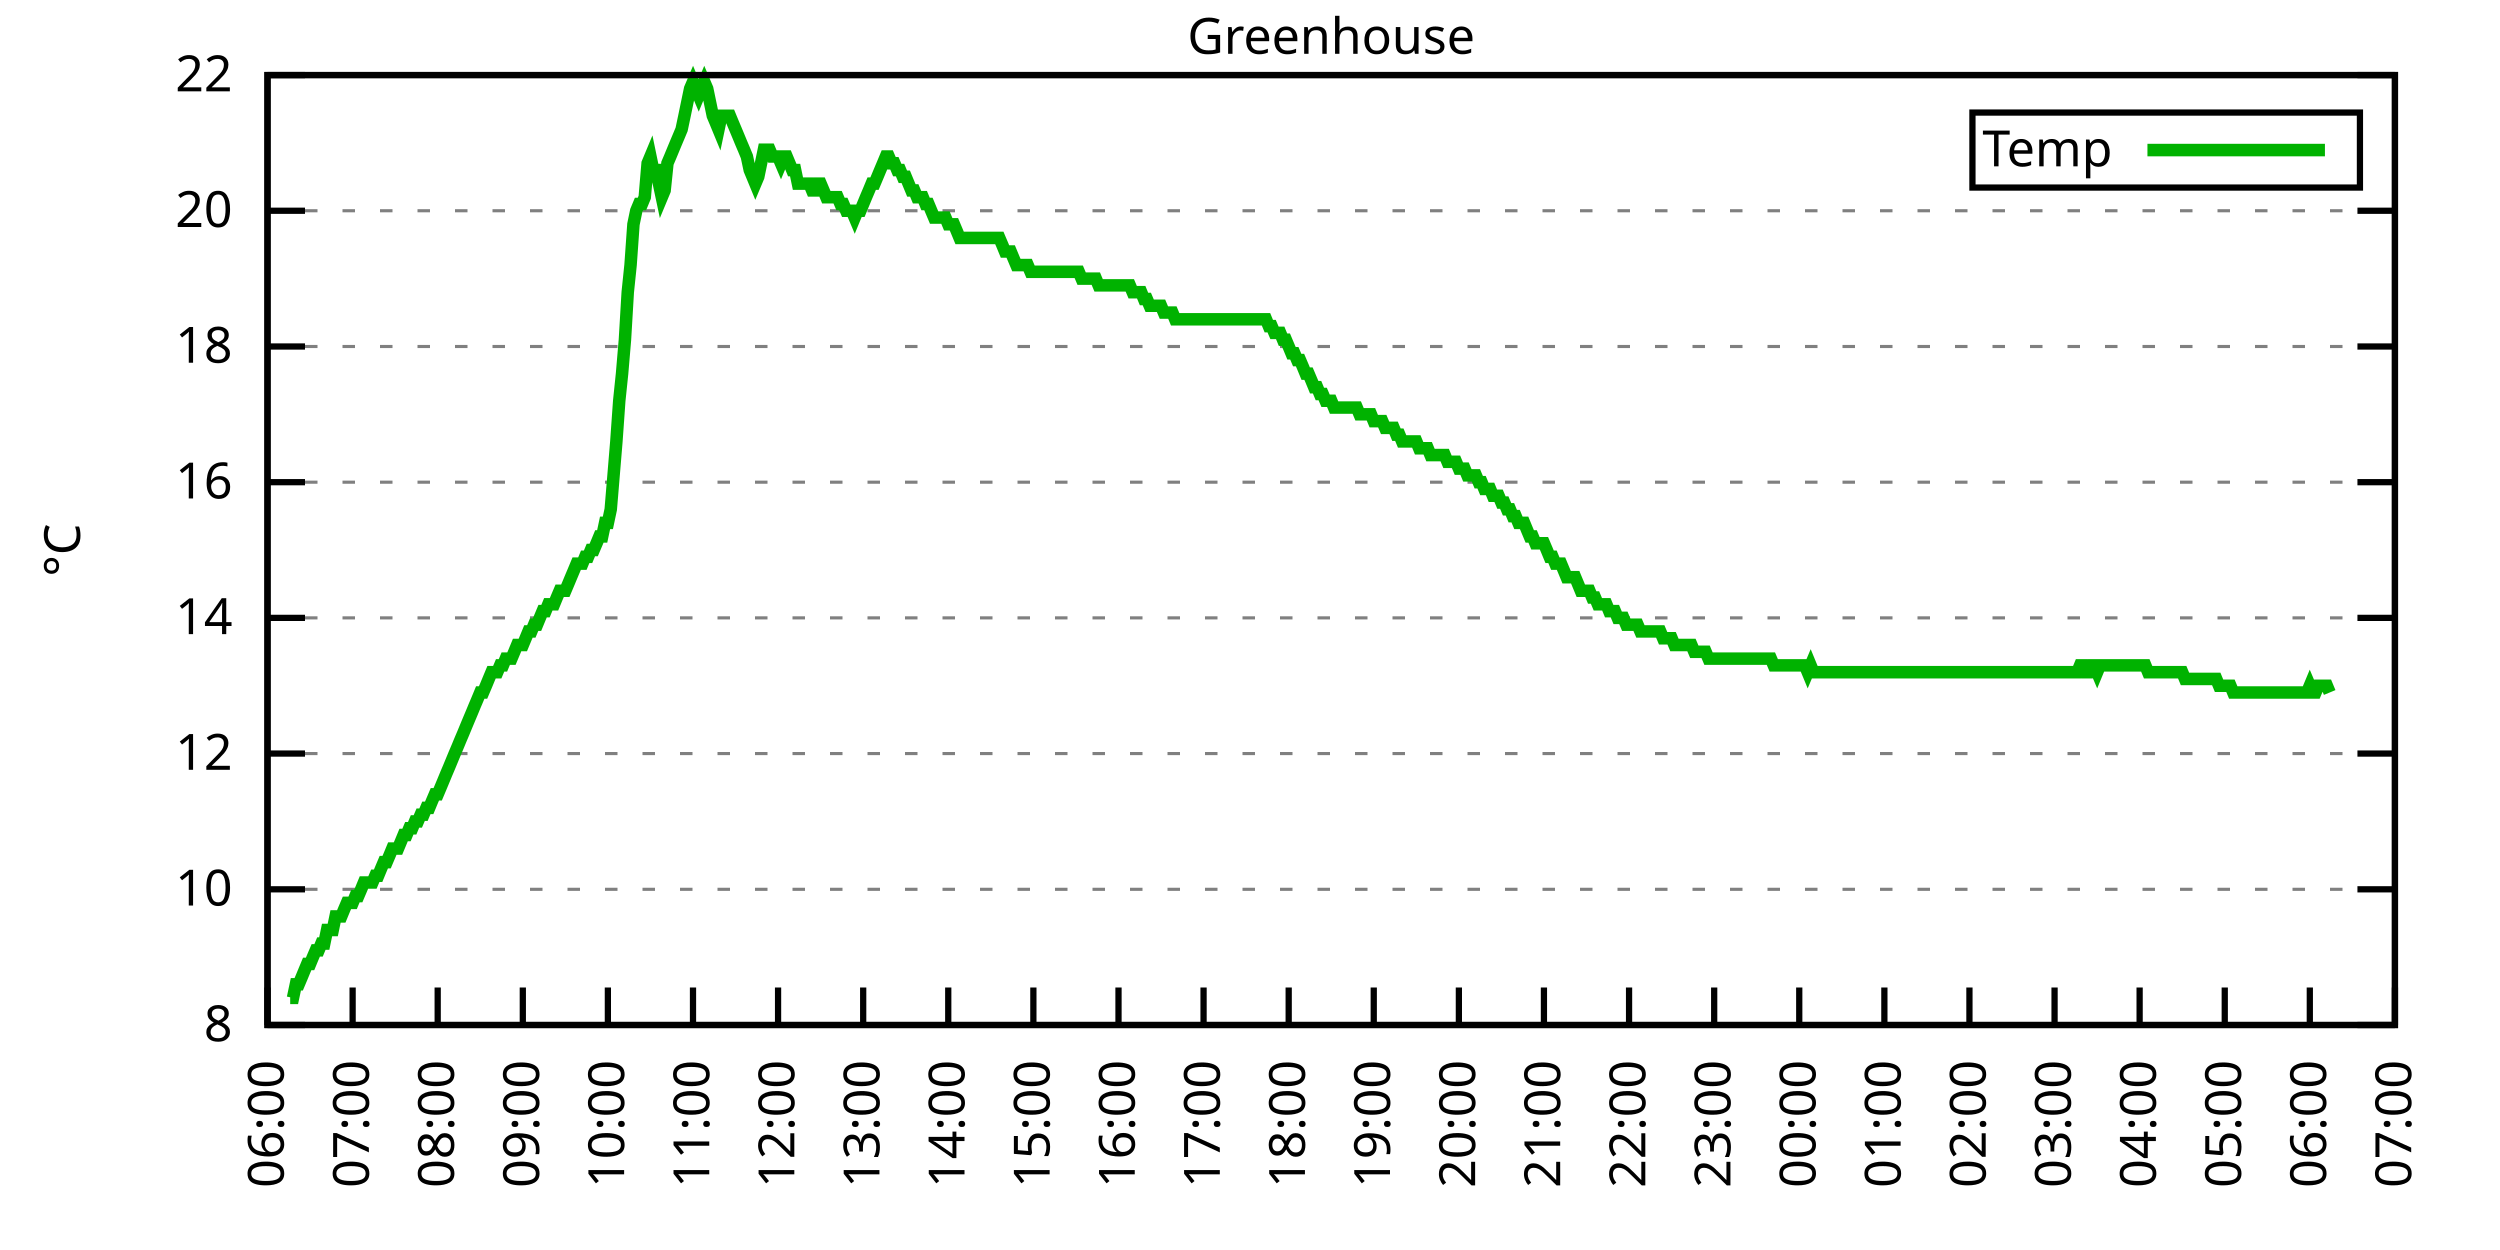
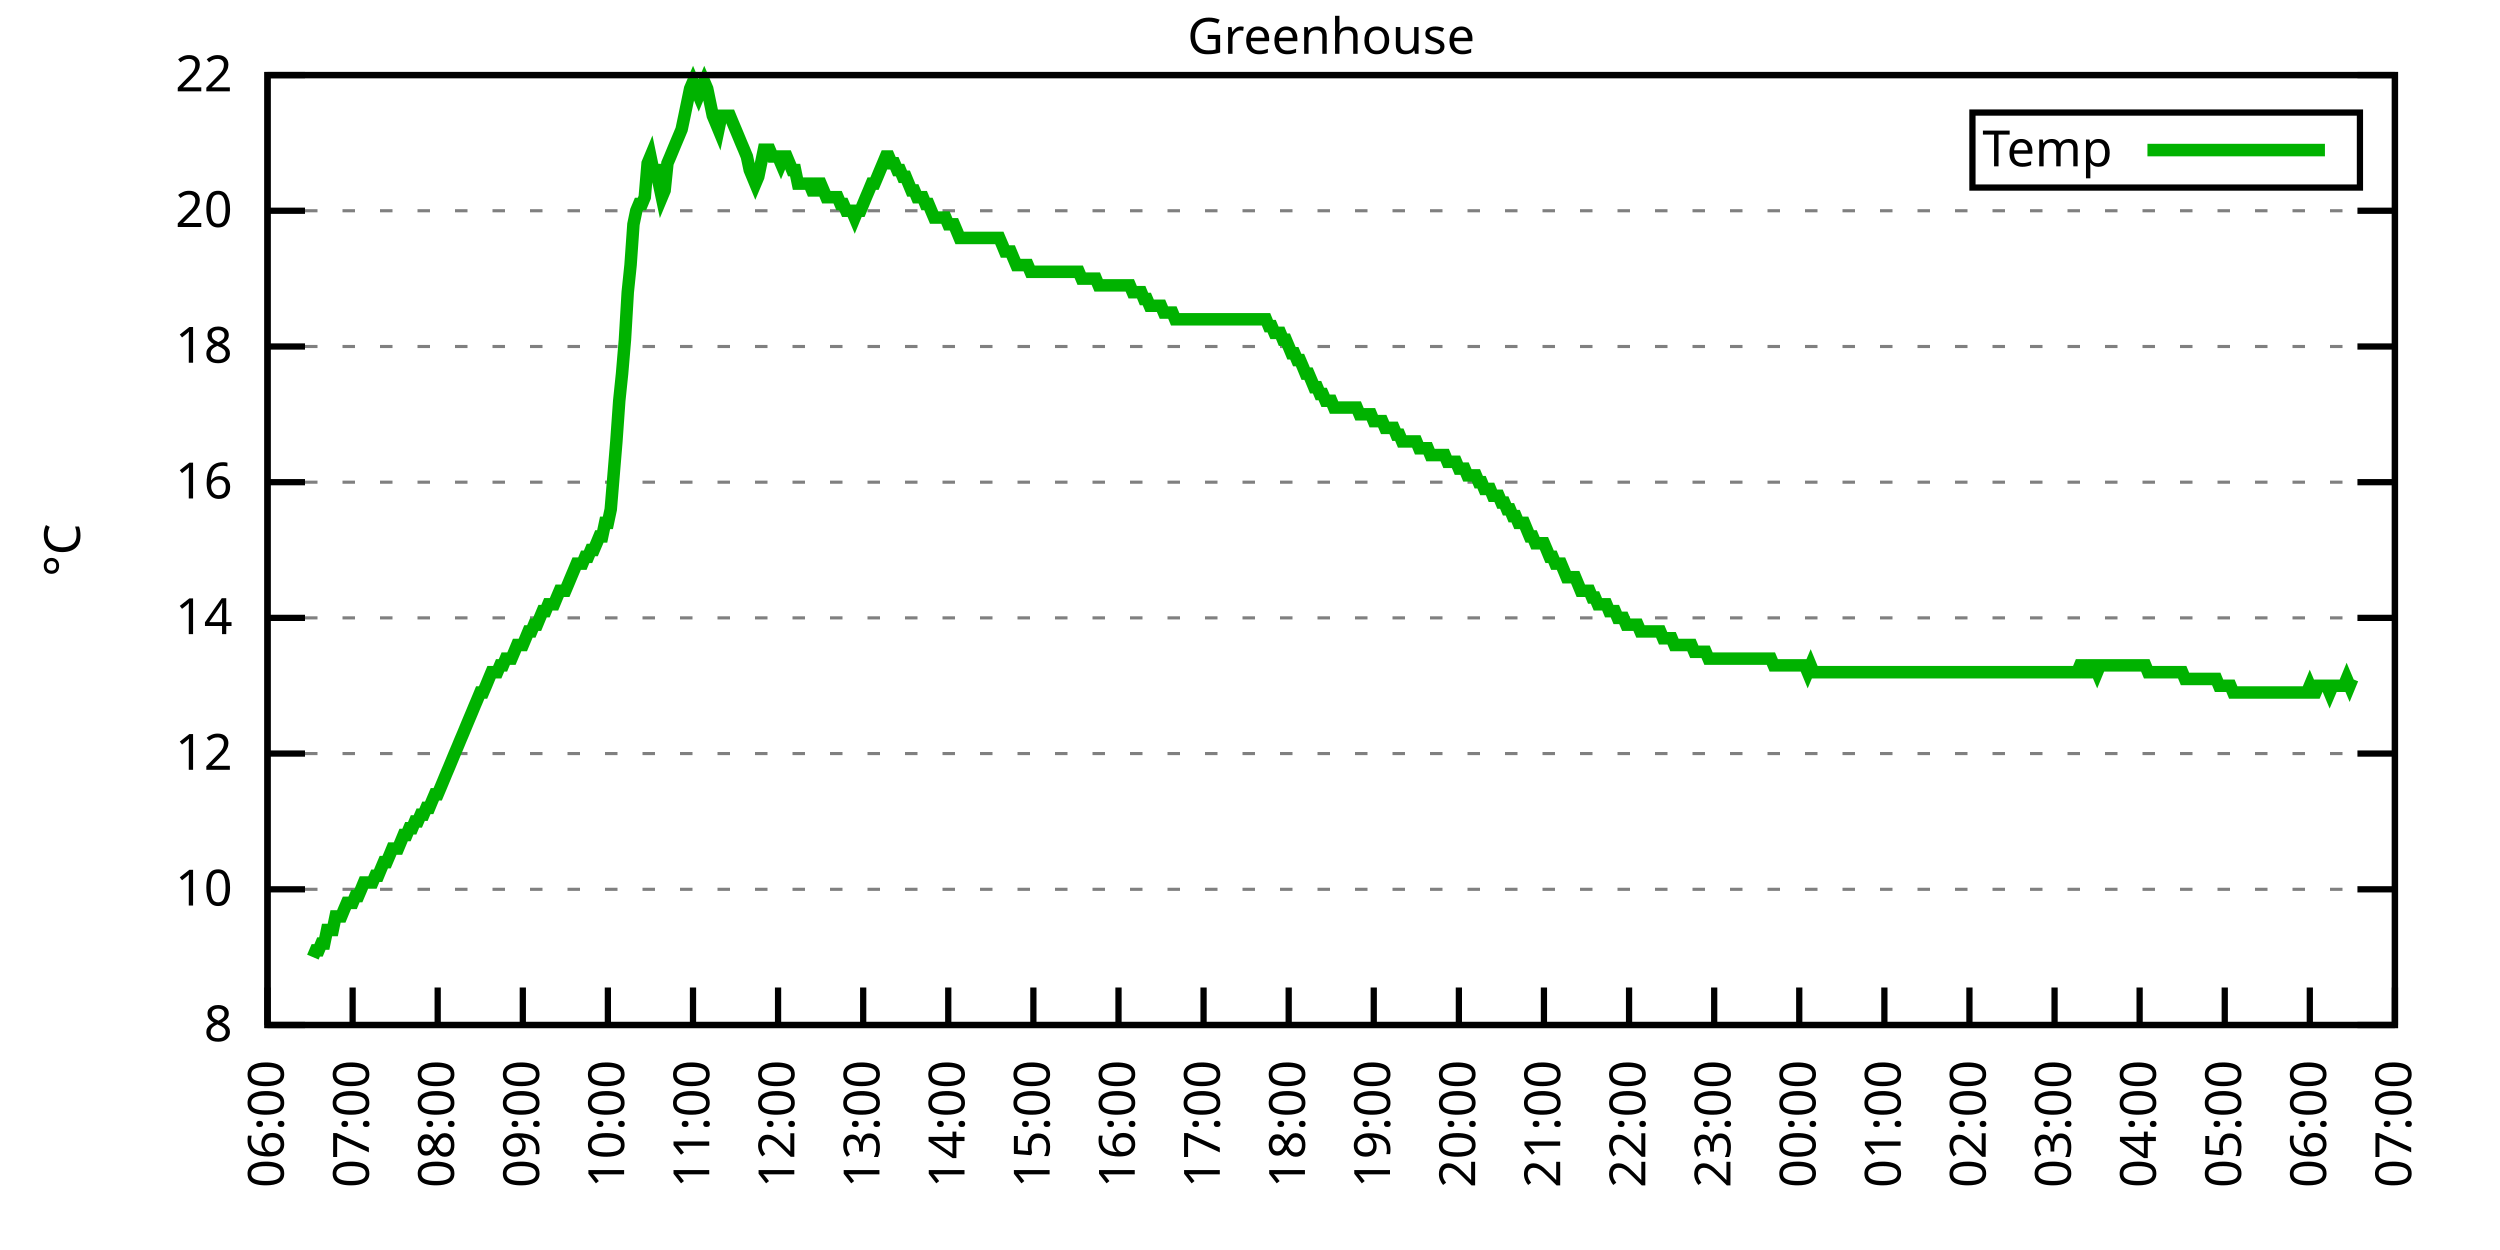
<svg xmlns="http://www.w3.org/2000/svg" xmlns:xlink="http://www.w3.org/1999/xlink" width="400" height="200" viewBox="0 0 400 200">
  <g id="gnuplot_canvas">
    <rect x="0" y="0" width="400" height="200" fill="none" />
    <defs>
      <circle id="gpDot" r="0.5" stroke-width="0.5" stroke="currentColor" />
      <path id="gpPt0" stroke-width="0.333" stroke="currentColor" d="M-1,0 h2 M0,-1 v2" />
      <path id="gpPt1" stroke-width="0.333" stroke="currentColor" d="M-1,-1 L1,1 M1,-1 L-1,1" />
      <path id="gpPt2" stroke-width="0.333" stroke="currentColor" d="M-1,0 L1,0 M0,-1 L0,1 M-1,-1 L1,1 M-1,1 L1,-1" />
      <rect id="gpPt3" stroke-width="0.333" stroke="currentColor" x="-1" y="-1" width="2" height="2" />
      <rect id="gpPt4" stroke-width="0.333" stroke="currentColor" fill="currentColor" x="-1" y="-1" width="2" height="2" />
      <circle id="gpPt5" stroke-width="0.333" stroke="currentColor" cx="0" cy="0" r="1" />
      <use xlink:href="#gpPt5" id="gpPt6" fill="currentColor" stroke="none" />
      <path id="gpPt7" stroke-width="0.333" stroke="currentColor" d="M0,-1.33 L-1.33,0.67 L1.33,0.67 z" />
      <use xlink:href="#gpPt7" id="gpPt8" fill="currentColor" stroke="none" />
      <use xlink:href="#gpPt7" id="gpPt9" stroke="currentColor" transform="rotate(180)" />
      <use xlink:href="#gpPt9" id="gpPt10" fill="currentColor" stroke="none" />
      <use xlink:href="#gpPt3" id="gpPt11" stroke="currentColor" transform="rotate(45)" />
      <use xlink:href="#gpPt11" id="gpPt12" fill="currentColor" stroke="none" />
      <path id="gpPt13" stroke-width="0.333" stroke="currentColor" d="M0,1.330 L1.265,0.411 L0.782,-1.067 L-0.782,-1.076 L-1.265,0.411 z" />
      <use xlink:href="#gpPt13" id="gpPt14" fill="currentColor" stroke="none" />
      <filter id="textbox" filterUnits="objectBoundingBox" x="0" y="0" height="1" width="1">
        <feFlood flood-color="white" flood-opacity="1" result="bgnd" />
        <feComposite in="SourceGraphic" in2="bgnd" operator="atop" />
      </filter>
      <filter id="greybox" filterUnits="objectBoundingBox" x="0" y="0" height="1" width="1">
        <feFlood flood-color="lightgrey" flood-opacity="1" result="grey" />
        <feComposite in="SourceGraphic" in2="grey" operator="atop" />
      </filter>
    </defs>
    <g fill="none" color="white" stroke="currentColor" stroke-width="1.00" stroke-linecap="butt" stroke-linejoin="miter">
</g>
    <g fill="none" color="black" stroke="currentColor" stroke-width="1.00" stroke-linecap="butt" stroke-linejoin="miter">
      <g stroke="none" shape-rendering="crispEdges">
        <polygon fill="rgb(255, 255, 255)" points="42.80,164.00 383.18,164.00 383.18,12.02 42.80,12.02 " />
      </g>
    </g>
    <g fill="none" color="black" stroke="currentColor" stroke-width="1.00" stroke-linecap="butt" stroke-linejoin="miter">
</g>
    <g fill="none" color="black" stroke="black" stroke-width="0.50" stroke-linecap="butt" stroke-linejoin="miter">
</g>
    <g fill="none" color="gray" stroke="currentColor" stroke-width="0.50" stroke-linecap="butt" stroke-linejoin="miter">
      <path stroke="gray" stroke-dasharray="2,4" class="gridline" d="M42.80,164.00 L383.19,164.00  " />
    </g>
    <g fill="none" color="gray" stroke="gray" stroke-width="1.00" stroke-linecap="butt" stroke-linejoin="miter">
</g>
    <g fill="none" color="black" stroke="currentColor" stroke-width="1.00" stroke-linecap="butt" stroke-linejoin="miter">
      <path stroke="black" d="M42.80,164.00 L48.80,164.00 M383.19,164.00 L377.19,164.00  " />
      <g transform="translate(37.20,166.60)" stroke="none" fill="black" font-family="Sans" font-size="8.00" text-anchor="end">
        <text>
          <tspan font-family="Sans"> 8</tspan>
        </text>
      </g>
    </g>
    <g fill="none" color="black" stroke="currentColor" stroke-width="1.00" stroke-linecap="butt" stroke-linejoin="miter">
</g>
    <g fill="none" color="black" stroke="black" stroke-width="0.50" stroke-linecap="butt" stroke-linejoin="miter">
</g>
    <g fill="none" color="gray" stroke="currentColor" stroke-width="0.50" stroke-linecap="butt" stroke-linejoin="miter">
      <path stroke="gray" stroke-dasharray="2,4" class="gridline" d="M42.80,142.29 L383.19,142.29  " />
    </g>
    <g fill="none" color="gray" stroke="gray" stroke-width="1.00" stroke-linecap="butt" stroke-linejoin="miter">
</g>
    <g fill="none" color="black" stroke="currentColor" stroke-width="1.00" stroke-linecap="butt" stroke-linejoin="miter">
      <path stroke="black" d="M42.80,142.29 L48.80,142.29 M383.19,142.29 L377.19,142.29  " />
      <g transform="translate(37.20,144.89)" stroke="none" fill="black" font-family="Sans" font-size="8.00" text-anchor="end">
        <text>
          <tspan font-family="Sans"> 10</tspan>
        </text>
      </g>
    </g>
    <g fill="none" color="black" stroke="currentColor" stroke-width="1.00" stroke-linecap="butt" stroke-linejoin="miter">
</g>
    <g fill="none" color="black" stroke="black" stroke-width="0.50" stroke-linecap="butt" stroke-linejoin="miter">
</g>
    <g fill="none" color="gray" stroke="currentColor" stroke-width="0.50" stroke-linecap="butt" stroke-linejoin="miter">
      <path stroke="gray" stroke-dasharray="2,4" class="gridline" d="M42.80,120.57 L383.19,120.57  " />
    </g>
    <g fill="none" color="gray" stroke="gray" stroke-width="1.00" stroke-linecap="butt" stroke-linejoin="miter">
</g>
    <g fill="none" color="black" stroke="currentColor" stroke-width="1.00" stroke-linecap="butt" stroke-linejoin="miter">
      <path stroke="black" d="M42.80,120.57 L48.80,120.57 M383.19,120.57 L377.19,120.57  " />
      <g transform="translate(37.20,123.17)" stroke="none" fill="black" font-family="Sans" font-size="8.00" text-anchor="end">
        <text>
          <tspan font-family="Sans"> 12</tspan>
        </text>
      </g>
    </g>
    <g fill="none" color="black" stroke="currentColor" stroke-width="1.00" stroke-linecap="butt" stroke-linejoin="miter">
</g>
    <g fill="none" color="black" stroke="black" stroke-width="0.50" stroke-linecap="butt" stroke-linejoin="miter">
</g>
    <g fill="none" color="gray" stroke="currentColor" stroke-width="0.50" stroke-linecap="butt" stroke-linejoin="miter">
      <path stroke="gray" stroke-dasharray="2,4" class="gridline" d="M42.80,98.86 L383.19,98.86  " />
    </g>
    <g fill="none" color="gray" stroke="gray" stroke-width="1.00" stroke-linecap="butt" stroke-linejoin="miter">
</g>
    <g fill="none" color="black" stroke="currentColor" stroke-width="1.00" stroke-linecap="butt" stroke-linejoin="miter">
      <path stroke="black" d="M42.80,98.86 L48.80,98.86 M383.19,98.86 L377.19,98.86  " />
      <g transform="translate(37.20,101.46)" stroke="none" fill="black" font-family="Sans" font-size="8.00" text-anchor="end">
        <text>
          <tspan font-family="Sans"> 14</tspan>
        </text>
      </g>
    </g>
    <g fill="none" color="black" stroke="currentColor" stroke-width="1.00" stroke-linecap="butt" stroke-linejoin="miter">
</g>
    <g fill="none" color="black" stroke="black" stroke-width="0.50" stroke-linecap="butt" stroke-linejoin="miter">
</g>
    <g fill="none" color="gray" stroke="currentColor" stroke-width="0.50" stroke-linecap="butt" stroke-linejoin="miter">
      <path stroke="gray" stroke-dasharray="2,4" class="gridline" d="M42.80,77.15 L383.19,77.15  " />
    </g>
    <g fill="none" color="gray" stroke="gray" stroke-width="1.00" stroke-linecap="butt" stroke-linejoin="miter">
</g>
    <g fill="none" color="black" stroke="currentColor" stroke-width="1.00" stroke-linecap="butt" stroke-linejoin="miter">
      <path stroke="black" d="M42.80,77.15 L48.80,77.15 M383.19,77.15 L377.19,77.15  " />
      <g transform="translate(37.20,79.75)" stroke="none" fill="black" font-family="Sans" font-size="8.00" text-anchor="end">
        <text>
          <tspan font-family="Sans"> 16</tspan>
        </text>
      </g>
    </g>
    <g fill="none" color="black" stroke="currentColor" stroke-width="1.00" stroke-linecap="butt" stroke-linejoin="miter">
</g>
    <g fill="none" color="black" stroke="black" stroke-width="0.50" stroke-linecap="butt" stroke-linejoin="miter">
</g>
    <g fill="none" color="gray" stroke="currentColor" stroke-width="0.50" stroke-linecap="butt" stroke-linejoin="miter">
      <path stroke="gray" stroke-dasharray="2,4" class="gridline" d="M42.80,55.44 L383.19,55.44  " />
    </g>
    <g fill="none" color="gray" stroke="gray" stroke-width="1.00" stroke-linecap="butt" stroke-linejoin="miter">
</g>
    <g fill="none" color="black" stroke="currentColor" stroke-width="1.00" stroke-linecap="butt" stroke-linejoin="miter">
      <path stroke="black" d="M42.80,55.44 L48.80,55.44 M383.19,55.44 L377.19,55.44  " />
      <g transform="translate(37.20,58.04)" stroke="none" fill="black" font-family="Sans" font-size="8.00" text-anchor="end">
        <text>
          <tspan font-family="Sans"> 18</tspan>
        </text>
      </g>
    </g>
    <g fill="none" color="black" stroke="currentColor" stroke-width="1.00" stroke-linecap="butt" stroke-linejoin="miter">
</g>
    <g fill="none" color="black" stroke="black" stroke-width="0.50" stroke-linecap="butt" stroke-linejoin="miter">
</g>
    <g fill="none" color="gray" stroke="currentColor" stroke-width="0.50" stroke-linecap="butt" stroke-linejoin="miter">
      <path stroke="gray" stroke-dasharray="2,4" class="gridline" d="M42.80,33.72 L383.19,33.72  " />
    </g>
    <g fill="none" color="gray" stroke="gray" stroke-width="1.00" stroke-linecap="butt" stroke-linejoin="miter">
</g>
    <g fill="none" color="black" stroke="currentColor" stroke-width="1.00" stroke-linecap="butt" stroke-linejoin="miter">
      <path stroke="black" d="M42.80,33.72 L48.80,33.72 M383.19,33.72 L377.19,33.72  " />
      <g transform="translate(37.20,36.32)" stroke="none" fill="black" font-family="Sans" font-size="8.00" text-anchor="end">
        <text>
          <tspan font-family="Sans"> 20</tspan>
        </text>
      </g>
    </g>
    <g fill="none" color="black" stroke="currentColor" stroke-width="1.00" stroke-linecap="butt" stroke-linejoin="miter">
</g>
    <g fill="none" color="black" stroke="black" stroke-width="0.50" stroke-linecap="butt" stroke-linejoin="miter">
</g>
    <g fill="none" color="gray" stroke="currentColor" stroke-width="0.50" stroke-linecap="butt" stroke-linejoin="miter">
      <path stroke="gray" stroke-dasharray="2,4" class="gridline" d="M42.80,12.01 L383.19,12.01  " />
    </g>
    <g fill="none" color="gray" stroke="gray" stroke-width="1.00" stroke-linecap="butt" stroke-linejoin="miter">
</g>
    <g fill="none" color="black" stroke="currentColor" stroke-width="1.00" stroke-linecap="butt" stroke-linejoin="miter">
      <path stroke="black" d="M42.80,12.01 L48.80,12.01 M383.19,12.01 L377.19,12.01  " />
      <g transform="translate(37.20,14.61)" stroke="none" fill="black" font-family="Sans" font-size="8.00" text-anchor="end">
        <text>
          <tspan font-family="Sans"> 22</tspan>
        </text>
      </g>
    </g>
    <g fill="none" color="black" stroke="currentColor" stroke-width="1.00" stroke-linecap="butt" stroke-linejoin="miter">
      <path stroke="black" d="M42.80,164.00 L42.80,158.00  " />
      <g transform="translate(45.40,169.60) rotate(270.00)" stroke="none" fill="black" font-family="Sans" font-size="8.00" text-anchor="end">
        <text>
          <tspan font-family="Sans">06:00</tspan>
        </text>
      </g>
    </g>
    <g fill="none" color="black" stroke="currentColor" stroke-width="1.00" stroke-linecap="butt" stroke-linejoin="miter">
      <path stroke="black" d="M56.42,164.00 L56.42,158.00  " />
      <g transform="translate(59.02,169.60) rotate(270.00)" stroke="none" fill="black" font-family="Sans" font-size="8.00" text-anchor="end">
        <text>
          <tspan font-family="Sans">07:00</tspan>
        </text>
      </g>
    </g>
    <g fill="none" color="black" stroke="currentColor" stroke-width="1.00" stroke-linecap="butt" stroke-linejoin="miter">
      <path stroke="black" d="M70.03,164.00 L70.03,158.00  " />
      <g transform="translate(72.63,169.60) rotate(270.00)" stroke="none" fill="black" font-family="Sans" font-size="8.00" text-anchor="end">
        <text>
          <tspan font-family="Sans">08:00</tspan>
        </text>
      </g>
    </g>
    <g fill="none" color="black" stroke="currentColor" stroke-width="1.00" stroke-linecap="butt" stroke-linejoin="miter">
      <path stroke="black" d="M83.65,164.00 L83.65,158.00  " />
      <g transform="translate(86.25,169.60) rotate(270.00)" stroke="none" fill="black" font-family="Sans" font-size="8.00" text-anchor="end">
        <text>
          <tspan font-family="Sans">09:00</tspan>
        </text>
      </g>
    </g>
    <g fill="none" color="black" stroke="currentColor" stroke-width="1.00" stroke-linecap="butt" stroke-linejoin="miter">
      <path stroke="black" d="M97.26,164.00 L97.26,158.00  " />
      <g transform="translate(99.86,169.60) rotate(270.00)" stroke="none" fill="black" font-family="Sans" font-size="8.00" text-anchor="end">
        <text>
          <tspan font-family="Sans">10:00</tspan>
        </text>
      </g>
    </g>
    <g fill="none" color="black" stroke="currentColor" stroke-width="1.00" stroke-linecap="butt" stroke-linejoin="miter">
      <path stroke="black" d="M110.88,164.00 L110.88,158.00  " />
      <g transform="translate(113.48,169.60) rotate(270.00)" stroke="none" fill="black" font-family="Sans" font-size="8.00" text-anchor="end">
        <text>
          <tspan font-family="Sans">11:00</tspan>
        </text>
      </g>
    </g>
    <g fill="none" color="black" stroke="currentColor" stroke-width="1.00" stroke-linecap="butt" stroke-linejoin="miter">
      <path stroke="black" d="M124.49,164.00 L124.49,158.00  " />
      <g transform="translate(127.09,169.60) rotate(270.00)" stroke="none" fill="black" font-family="Sans" font-size="8.00" text-anchor="end">
        <text>
          <tspan font-family="Sans">12:00</tspan>
        </text>
      </g>
    </g>
    <g fill="none" color="black" stroke="currentColor" stroke-width="1.00" stroke-linecap="butt" stroke-linejoin="miter">
      <path stroke="black" d="M138.11,164.00 L138.11,158.00  " />
      <g transform="translate(140.71,169.60) rotate(270.00)" stroke="none" fill="black" font-family="Sans" font-size="8.00" text-anchor="end">
        <text>
          <tspan font-family="Sans">13:00</tspan>
        </text>
      </g>
    </g>
    <g fill="none" color="black" stroke="currentColor" stroke-width="1.00" stroke-linecap="butt" stroke-linejoin="miter">
      <path stroke="black" d="M151.72,164.00 L151.72,158.00  " />
      <g transform="translate(154.32,169.60) rotate(270.00)" stroke="none" fill="black" font-family="Sans" font-size="8.00" text-anchor="end">
        <text>
          <tspan font-family="Sans">14:00</tspan>
        </text>
      </g>
    </g>
    <g fill="none" color="black" stroke="currentColor" stroke-width="1.00" stroke-linecap="butt" stroke-linejoin="miter">
      <path stroke="black" d="M165.34,164.00 L165.34,158.00  " />
      <g transform="translate(167.94,169.60) rotate(270.00)" stroke="none" fill="black" font-family="Sans" font-size="8.00" text-anchor="end">
        <text>
          <tspan font-family="Sans">15:00</tspan>
        </text>
      </g>
    </g>
    <g fill="none" color="black" stroke="currentColor" stroke-width="1.00" stroke-linecap="butt" stroke-linejoin="miter">
      <path stroke="black" d="M178.96,164.00 L178.96,158.00  " />
      <g transform="translate(181.56,169.60) rotate(270.00)" stroke="none" fill="black" font-family="Sans" font-size="8.00" text-anchor="end">
        <text>
          <tspan font-family="Sans">16:00</tspan>
        </text>
      </g>
    </g>
    <g fill="none" color="black" stroke="currentColor" stroke-width="1.00" stroke-linecap="butt" stroke-linejoin="miter">
      <path stroke="black" d="M192.57,164.00 L192.57,158.00  " />
      <g transform="translate(195.17,169.60) rotate(270.00)" stroke="none" fill="black" font-family="Sans" font-size="8.00" text-anchor="end">
        <text>
          <tspan font-family="Sans">17:00</tspan>
        </text>
      </g>
    </g>
    <g fill="none" color="black" stroke="currentColor" stroke-width="1.00" stroke-linecap="butt" stroke-linejoin="miter">
      <path stroke="black" d="M206.19,164.00 L206.19,158.00  " />
      <g transform="translate(208.79,169.60) rotate(270.00)" stroke="none" fill="black" font-family="Sans" font-size="8.00" text-anchor="end">
        <text>
          <tspan font-family="Sans">18:00</tspan>
        </text>
      </g>
    </g>
    <g fill="none" color="black" stroke="currentColor" stroke-width="1.00" stroke-linecap="butt" stroke-linejoin="miter">
      <path stroke="black" d="M219.80,164.00 L219.80,158.00  " />
      <g transform="translate(222.40,169.60) rotate(270.00)" stroke="none" fill="black" font-family="Sans" font-size="8.00" text-anchor="end">
        <text>
          <tspan font-family="Sans">19:00</tspan>
        </text>
      </g>
    </g>
    <g fill="none" color="black" stroke="currentColor" stroke-width="1.00" stroke-linecap="butt" stroke-linejoin="miter">
      <path stroke="black" d="M233.42,164.00 L233.42,158.00  " />
      <g transform="translate(236.02,169.60) rotate(270.00)" stroke="none" fill="black" font-family="Sans" font-size="8.00" text-anchor="end">
        <text>
          <tspan font-family="Sans">20:00</tspan>
        </text>
      </g>
    </g>
    <g fill="none" color="black" stroke="currentColor" stroke-width="1.00" stroke-linecap="butt" stroke-linejoin="miter">
      <path stroke="black" d="M247.03,164.00 L247.03,158.00  " />
      <g transform="translate(249.63,169.60) rotate(270.00)" stroke="none" fill="black" font-family="Sans" font-size="8.00" text-anchor="end">
        <text>
          <tspan font-family="Sans">21:00</tspan>
        </text>
      </g>
    </g>
    <g fill="none" color="black" stroke="currentColor" stroke-width="1.00" stroke-linecap="butt" stroke-linejoin="miter">
      <path stroke="black" d="M260.65,164.00 L260.65,158.00  " />
      <g transform="translate(263.25,169.60) rotate(270.00)" stroke="none" fill="black" font-family="Sans" font-size="8.00" text-anchor="end">
        <text>
          <tspan font-family="Sans">22:00</tspan>
        </text>
      </g>
    </g>
    <g fill="none" color="black" stroke="currentColor" stroke-width="1.00" stroke-linecap="butt" stroke-linejoin="miter">
      <path stroke="black" d="M274.27,164.00 L274.27,158.00  " />
      <g transform="translate(276.87,169.60) rotate(270.00)" stroke="none" fill="black" font-family="Sans" font-size="8.00" text-anchor="end">
        <text>
          <tspan font-family="Sans">23:00</tspan>
        </text>
      </g>
    </g>
    <g fill="none" color="black" stroke="currentColor" stroke-width="1.00" stroke-linecap="butt" stroke-linejoin="miter">
      <path stroke="black" d="M287.88,164.00 L287.88,158.00  " />
      <g transform="translate(290.48,169.60) rotate(270.00)" stroke="none" fill="black" font-family="Sans" font-size="8.00" text-anchor="end">
        <text>
          <tspan font-family="Sans">00:00</tspan>
        </text>
      </g>
    </g>
    <g fill="none" color="black" stroke="currentColor" stroke-width="1.00" stroke-linecap="butt" stroke-linejoin="miter">
      <path stroke="black" d="M301.50,164.00 L301.50,158.00  " />
      <g transform="translate(304.10,169.60) rotate(270.00)" stroke="none" fill="black" font-family="Sans" font-size="8.00" text-anchor="end">
        <text>
          <tspan font-family="Sans">01:00</tspan>
        </text>
      </g>
    </g>
    <g fill="none" color="black" stroke="currentColor" stroke-width="1.00" stroke-linecap="butt" stroke-linejoin="miter">
      <path stroke="black" d="M315.11,164.00 L315.11,158.00  " />
      <g transform="translate(317.71,169.60) rotate(270.00)" stroke="none" fill="black" font-family="Sans" font-size="8.00" text-anchor="end">
        <text>
          <tspan font-family="Sans">02:00</tspan>
        </text>
      </g>
    </g>
    <g fill="none" color="black" stroke="currentColor" stroke-width="1.00" stroke-linecap="butt" stroke-linejoin="miter">
      <path stroke="black" d="M328.73,164.00 L328.73,158.00  " />
      <g transform="translate(331.33,169.60) rotate(270.00)" stroke="none" fill="black" font-family="Sans" font-size="8.00" text-anchor="end">
        <text>
          <tspan font-family="Sans">03:00</tspan>
        </text>
      </g>
    </g>
    <g fill="none" color="black" stroke="currentColor" stroke-width="1.00" stroke-linecap="butt" stroke-linejoin="miter">
      <path stroke="black" d="M342.34,164.00 L342.34,158.00  " />
      <g transform="translate(344.94,169.60) rotate(270.00)" stroke="none" fill="black" font-family="Sans" font-size="8.00" text-anchor="end">
        <text>
          <tspan font-family="Sans">04:00</tspan>
        </text>
      </g>
    </g>
    <g fill="none" color="black" stroke="currentColor" stroke-width="1.00" stroke-linecap="butt" stroke-linejoin="miter">
      <path stroke="black" d="M355.96,164.00 L355.96,158.00  " />
      <g transform="translate(358.56,169.60) rotate(270.00)" stroke="none" fill="black" font-family="Sans" font-size="8.00" text-anchor="end">
        <text>
          <tspan font-family="Sans">05:00</tspan>
        </text>
      </g>
    </g>
    <g fill="none" color="black" stroke="currentColor" stroke-width="1.00" stroke-linecap="butt" stroke-linejoin="miter">
      <path stroke="black" d="M369.57,164.00 L369.57,158.00  " />
      <g transform="translate(372.17,169.60) rotate(270.00)" stroke="none" fill="black" font-family="Sans" font-size="8.00" text-anchor="end">
        <text>
          <tspan font-family="Sans">06:00</tspan>
        </text>
      </g>
    </g>
    <g fill="none" color="black" stroke="currentColor" stroke-width="1.00" stroke-linecap="butt" stroke-linejoin="miter">
      <path stroke="black" d="M383.19,164.00 L383.19,158.00  " />
      <g transform="translate(385.79,169.60) rotate(270.00)" stroke="none" fill="black" font-family="Sans" font-size="8.00" text-anchor="end">
        <text>
          <tspan font-family="Sans">07:00</tspan>
        </text>
      </g>
    </g>
    <g fill="none" color="black" stroke="currentColor" stroke-width="1.00" stroke-linecap="butt" stroke-linejoin="miter">
</g>
    <g fill="none" color="black" stroke="currentColor" stroke-width="1.00" stroke-linecap="butt" stroke-linejoin="miter">
      <path stroke="black" d="M42.80,12.01 L42.80,164.00 L383.19,164.00 L383.19,12.01 L42.80,12.01 Z  " />
    </g>
    <g fill="none" color="black" stroke="currentColor" stroke-width="1.00" stroke-linecap="butt" stroke-linejoin="miter">
</g>
    <g fill="none" color="black" stroke="currentColor" stroke-width="1.00" stroke-linecap="butt" stroke-linejoin="miter">
      <path stroke="black" d="M315.59,30.01 L315.59,18.01 L377.59,18.01 L377.59,30.01 L315.59,30.01 Z  " />
    </g>
    <g id="Greenhouse_plot_1">
      <g fill="none" color="white" stroke="black" stroke-width="2.00" stroke-linecap="butt" stroke-linejoin="miter">
</g>
      <g fill="none" color="black" stroke="currentColor" stroke-width="2.00" stroke-linecap="butt" stroke-linejoin="miter">
        <g transform="translate(337.99,26.61)" stroke="none" fill="black" font-family="Sans" font-size="8.00" text-anchor="end">
          <text>
            <tspan font-family="Sans">Temp</tspan>
          </text>
        </g>
      </g>
      <g fill="none" color="black" stroke="currentColor" stroke-width="2.00" stroke-linecap="butt" stroke-linejoin="miter">
-         <path stroke="rgb(  0, 178,   0)" d="M343.59,24.01 L371.99,24.01 M46.43,159.66 L46.88,159.66 L47.34,157.49 L47.79,157.49 L48.25,156.40 L48.70,155.31   L49.15,154.23 L49.61,154.23 L50.06,153.14 L50.52,152.06 L50.97,152.06 L51.42,150.97 L51.88,150.97 L52.33,148.80   L52.78,148.80 L53.24,148.80 L53.69,146.63 L54.15,146.63 L54.60,146.63 L55.05,145.54 L55.51,144.46 L55.96,144.46   L56.42,144.46 L56.87,143.37 L57.32,143.37 L57.78,142.29 L58.23,141.20 L58.68,141.20 L59.14,141.20 L59.59,141.20   L60.05,140.12 L60.50,140.12 L60.95,139.03 L61.41,137.94 L61.86,137.94 L62.32,136.86 L62.77,135.77 L63.22,135.77   L63.68,135.77 L64.13,134.69 L64.58,133.60 L65.04,133.60 L65.49,132.52 L65.95,132.52 L66.40,131.43 L66.85,131.43   L67.31,130.35 L67.76,130.35 L68.22,129.26 L68.67,129.26 L69.12,128.17 L69.58,127.09 L70.03,127.09 L70.49,126.00   L70.94,124.92 L71.39,123.83 L71.85,122.75 L72.30,121.66 L72.75,120.57 L73.21,119.49 L73.66,118.40 L74.12,117.32   L74.57,116.23 L75.02,115.15 L75.48,114.06 L75.93,112.97 L76.39,111.89 L76.84,110.80 L77.29,110.80 L77.75,109.72   L78.20,108.63 L78.65,107.55 L79.11,107.55 L79.56,107.55 L80.02,106.46 L80.47,106.46 L80.92,105.38 L81.38,105.38   L81.83,105.38 L82.29,104.29 L82.74,103.20 L83.19,103.20 L83.65,103.20 L84.10,102.12 L84.55,101.03 L85.01,101.03   L85.46,99.95 L85.92,99.95 L86.37,98.86 L86.82,97.78 L87.28,97.78 L87.73,96.69 L88.19,96.69 L88.64,96.69   L89.09,95.60 L89.55,94.52 L90.00,94.52 L90.45,94.52 L90.91,93.43 L91.36,92.35 L91.82,91.26 L92.27,90.18   L92.72,90.18 L93.18,90.18 L93.63,89.09 L94.09,89.09 L94.54,88.00 L94.99,88.00 L95.45,86.92 L95.90,85.83   L96.35,85.83 L96.81,83.66 L97.26,83.66 L97.72,81.49 L98.17,76.06 L98.62,70.63 L99.08,64.12 L99.53,59.78   L99.99,54.35 L100.44,46.75 L100.89,42.41 L101.35,35.89 L101.80,33.72 L102.25,32.64 L102.71,32.64 L103.16,31.55   L103.62,26.12 L104.07,25.04 L104.52,27.21 L104.98,27.21 L105.43,29.38 L105.89,31.55 L106.34,30.47 L106.79,26.12   L107.25,25.04 L107.70,23.95 L108.15,22.87 L108.61,21.78 L109.06,20.70 L109.52,18.52 L109.97,16.35 L110.42,14.18   L110.88,13.10 L111.33,14.18 L111.79,15.27 L112.24,14.18 L112.69,13.10 L113.15,14.18 L113.60,16.35 L114.05,18.52   L114.51,19.61 L114.96,20.70 L115.42,18.52 L115.87,18.52 L116.32,18.52 L116.78,18.52 L117.23,19.61 L117.69,20.70   L118.14,21.78 L118.59,22.87 L119.05,23.95 L119.50,25.04 L119.96,27.21 L120.41,28.29 L120.86,29.38 L121.32,28.29   L121.77,26.12 L122.22,23.95 L122.68,23.95 L123.13,23.95 L123.59,25.04 L124.04,25.04 L124.49,25.04 L124.95,26.12   L125.40,25.04 L125.86,25.04 L126.31,26.12 L126.76,27.21 L127.22,27.21 L127.67,29.38 L128.12,29.38 L128.58,29.38   L129.03,29.38 L129.49,29.38 L129.94,30.47 L130.39,30.47 L130.85,29.38 L131.30,29.38 L131.76,30.47 L132.21,31.55   L132.66,31.55 L133.12,31.55 L133.57,31.55 L134.02,31.55 L134.48,32.64 L134.93,32.64 L135.39,33.72 L135.84,33.72   L136.29,33.72 L136.75,34.81 L137.20,33.72 L137.66,33.72 L138.11,32.64 L138.56,31.55 L139.02,30.47 L139.47,29.38   L139.92,29.38 L140.38,28.29 L140.83,27.21 L141.29,26.12 L141.74,25.04 L142.19,25.04 L142.65,26.12 L143.10,26.12   L143.56,27.21 L144.01,27.21 L144.46,28.29 L144.92,28.29 L145.37,29.38 L145.82,30.47 L146.28,30.47 L146.73,31.55   L147.19,31.55 L147.64,31.55 L148.09,32.64 L148.55,32.64 L149.00,33.72 L149.46,34.81 L149.91,34.81 L150.36,34.81   L150.82,34.81 L151.27,34.81 L151.72,35.89 L152.18,35.89 L152.63,35.89 L153.09,36.98 L153.54,38.07 L153.99,38.07   L154.45,38.07 L154.90,38.07 L155.36,38.07 L155.81,38.07 L156.26,38.07 L156.72,38.07 L157.17,38.07 L157.62,38.07   L158.08,38.07 L158.53,38.07 L158.99,38.07 L159.44,38.07 L159.89,38.07 L160.35,39.15 L160.80,40.24 L161.26,40.24   L161.71,40.24 L162.16,41.32 L162.62,42.41 L163.07,42.41 L163.52,42.41 L163.98,42.41 L164.43,42.41 L164.89,43.49   L165.34,43.49 L165.79,43.49 L166.25,43.49 L166.70,43.49 L167.16,43.49 L167.61,43.49 L168.06,43.49 L168.52,43.49   L168.97,43.49 L169.43,43.49 L169.88,43.49 L170.33,43.49 L170.79,43.49 L171.24,43.49 L171.69,43.49 L172.15,43.49   L172.60,43.49 L173.06,44.58 L173.51,44.58 L173.96,44.58 L174.42,44.58 L174.87,44.58 L175.33,44.58 L175.78,45.66   L176.23,45.66 L176.69,45.66 L177.14,45.66 L177.59,45.66 L178.05,45.66 L178.50,45.66 L178.96,45.66 L179.41,45.66   L179.86,45.66 L180.32,45.66 L180.77,45.66 L181.23,46.75 L181.68,46.75 L182.13,46.75 L182.59,46.75 L183.04,47.84   L183.49,47.84 L183.95,48.92 L184.40,48.92 L184.86,48.92 L185.31,48.92 L185.76,48.92 L186.22,50.01 L186.67,50.01   L187.13,50.01 L187.58,50.01 L188.03,51.09 L188.49,51.09 L188.94,51.09 L189.39,51.09 L189.85,51.09 L190.30,51.09   L190.76,51.09 L191.21,51.09 L191.66,51.09 L192.12,51.09 L192.57,51.09 L193.03,51.09 L193.48,51.09 L193.93,51.09   L194.39,51.09 L194.84,51.09 L195.29,51.09 L195.75,51.09 L196.20,51.09 L196.66,51.09 L197.11,51.09 L197.56,51.09   L198.02,51.09 L198.47,51.09 L198.93,51.09 L199.38,51.09 L199.83,51.09 L200.29,51.09 L200.74,51.09 L201.19,51.09   L201.65,51.09 L202.10,51.09 L202.56,51.09 L203.01,52.18 L203.46,52.18 L203.92,53.26 L204.37,53.26 L204.83,53.26   L205.28,54.35 L205.73,54.35 L206.19,55.44 L206.64,56.52 L207.09,56.52 L207.55,57.61 L208.00,57.61 L208.46,58.69   L208.91,59.78 L209.36,59.78 L209.82,60.86 L210.27,61.95 L210.73,61.95 L211.18,63.04 L211.63,63.04 L212.09,64.12   L212.54,64.12 L213.00,64.12 L213.45,65.21 L213.90,65.21 L214.36,65.21 L214.81,65.21 L215.26,65.21 L215.72,65.21   L216.17,65.21 L216.63,65.21 L217.08,65.21 L217.53,66.29 L217.99,66.29 L218.44,66.29 L218.90,66.29 L219.35,66.29   L219.80,67.38 L220.26,67.38 L220.71,67.38 L221.16,67.38 L221.62,68.46 L222.07,68.46 L222.53,68.46 L222.98,68.46   L223.43,69.55 L223.89,69.55 L224.34,70.63 L224.80,70.63 L225.25,70.63 L225.70,70.63 L226.16,70.63 L226.61,70.63   L227.06,71.72 L227.52,71.72 L227.97,71.72 L228.43,71.72 L228.88,72.81 L229.33,72.81 L229.79,72.81 L230.24,72.81   L230.70,72.81 L231.15,72.81 L231.60,73.89 L232.06,73.89 L232.51,73.89 L232.96,73.89 L233.42,74.98 L233.87,74.98   L234.33,74.98 L234.78,76.06 L235.23,76.06 L235.69,76.06 L236.14,76.06 L236.60,77.15 L237.05,77.15 L237.50,78.23   L237.96,78.23 L238.41,78.23 L238.86,79.32 L239.32,79.32 L239.77,79.32 L240.23,80.41 L240.68,80.41 L241.13,81.49   L241.59,81.49 L242.04,82.58 L242.50,82.58 L242.95,83.66 L243.40,83.66 L243.86,83.66 L244.31,84.75 L244.76,85.83   L245.22,85.83 L245.67,86.92 L246.13,86.92 L246.58,86.92 L247.03,86.92 L247.49,88.00 L247.94,89.09 L248.40,89.09   L248.85,90.18 L249.30,90.18 L249.76,90.18 L250.21,91.26 L250.66,92.35 L251.12,92.35 L251.57,92.35 L252.03,92.35   L252.48,93.43 L252.93,94.52 L253.39,94.52 L253.84,94.52 L254.30,94.52 L254.75,95.60 L255.20,95.60 L255.66,96.69   L256.11,96.69 L256.56,96.69 L257.02,96.69 L257.47,97.78 L257.93,97.78 L258.38,97.78 L258.83,98.86 L259.29,98.86   L259.74,98.86 L260.20,99.95 L260.65,99.95 L261.10,99.95 L261.56,99.95 L262.01,99.95 L262.47,101.03 L262.92,101.03   L263.37,101.03 L263.83,101.03 L264.28,101.03 L264.73,101.03 L265.19,101.03 L265.64,101.03 L266.10,102.12 L266.55,102.12   L267.00,102.12 L267.46,102.12 L267.91,103.20 L268.37,103.20 L268.82,103.20 L269.27,103.20 L269.73,103.20 L270.18,103.20   L270.63,103.20 L271.09,104.29 L271.54,104.29 L272.00,104.29 L272.45,104.29 L272.90,104.29 L273.36,105.38 L273.81,105.38   L274.27,105.38 L274.72,105.38 L275.17,105.38 L275.63,105.38 L276.08,105.38 L276.53,105.38 L276.99,105.38 L277.44,105.38   L277.90,105.38 L278.35,105.38 L278.80,105.38 L279.26,105.38 L279.71,105.38 L280.17,105.38 L280.62,105.38 L281.07,105.38   L281.53,105.38 L281.98,105.38 L282.43,105.38 L282.89,105.38 L283.34,105.38 L283.80,106.46 L284.25,106.46 L284.70,106.46   L285.16,106.46 L285.61,106.46 L286.07,106.46 L286.52,106.46 L286.97,106.46 L287.43,106.46 L287.88,106.46 L288.33,106.46   L288.79,106.46 L289.24,107.55 L289.70,106.46 L290.15,107.55 L290.60,107.55 L291.06,107.55 L291.51,107.55 L291.97,107.55   L292.42,107.55 L292.87,107.55 L293.33,107.55 L293.78,107.55 L294.23,107.55 L294.69,107.55 L295.14,107.55 L295.60,107.55   L296.05,107.55 L296.50,107.55 L296.96,107.55 L297.41,107.55 L297.87,107.55 L298.32,107.55 L298.77,107.55 L299.23,107.55   L299.68,107.55 L300.13,107.55 L300.59,107.55 L301.04,107.55 L301.50,107.55 L301.95,107.55 L302.40,107.55 L302.86,107.55   L303.31,107.55 L303.77,107.55 L304.22,107.55 L304.67,107.55 L305.13,107.55 L305.58,107.55 L306.03,107.55 L306.49,107.55   L306.94,107.55 L307.40,107.55 L307.85,107.55 L308.30,107.55 L308.76,107.55 L309.21,107.55 L309.67,107.55 L310.12,107.55   L310.57,107.55 L311.03,107.55 L311.48,107.55 L311.94,107.55 L312.39,107.55 L312.84,107.55 L313.30,107.55 L313.75,107.55   L314.20,107.55 L314.66,107.55 L315.11,107.55 L315.57,107.55 L316.02,107.55 L316.47,107.55 L316.93,107.55 L317.38,107.55   L317.84,107.55 L318.29,107.55 L318.74,107.55 L319.20,107.55 L319.65,107.55 L320.10,107.55 L320.56,107.55 L321.01,107.55   L321.47,107.55 L321.92,107.55 L322.37,107.55 L322.83,107.55 L323.28,107.55 L323.74,107.55 L324.19,107.55 L324.64,107.55   L325.10,107.55 L325.55,107.55 L326.00,107.55 L326.46,107.55 L326.91,107.55 L327.37,107.55 L327.82,107.55 L328.27,107.55   L328.73,107.55 L329.18,107.55 L329.64,107.55 L330.09,107.55 L330.54,107.55 L331.00,107.55 L331.45,107.55 L331.90,107.55   L332.36,107.55 L332.81,106.46 L333.27,106.46 L333.72,107.55 L334.17,107.55 L334.63,106.46 L335.08,106.46 L335.54,107.55   L335.99,106.46 L336.44,106.46 L336.90,106.46 L337.35,106.46 L337.80,106.46 L338.26,106.46 L338.71,106.46 L339.17,106.46   L339.62,106.46 L340.07,106.46 L340.53,106.46 L340.98,106.46 L341.44,106.46 L341.89,106.46 L342.34,106.46 L342.80,106.46   L343.25,106.46 L343.70,107.55 L344.16,107.55 L344.61,107.55 L345.07,107.55 L345.52,107.55 L345.97,107.55 L346.43,107.55   L346.88,107.55 L347.34,107.55 L347.79,107.55 L348.24,107.55 L348.70,107.55 L349.15,107.55 L349.60,108.63 L350.06,108.63   L350.51,108.63 L350.97,108.63 L351.42,108.63 L351.87,108.63 L352.33,108.63 L352.78,108.63 L353.24,108.63 L353.69,108.63   L354.14,108.63 L354.60,108.63 L355.05,109.72 L355.50,109.72 L355.96,109.72 L356.41,109.72 L356.87,109.72 L357.32,110.80   L357.77,110.80 L358.23,110.80 L358.68,110.80 L359.14,110.80 L359.59,110.80 L360.04,110.80 L360.50,110.80 L360.95,110.80   L361.41,110.80 L361.86,110.80 L362.31,110.80 L362.77,110.80 L363.22,110.80 L363.67,110.80 L364.13,110.80 L364.58,110.80   L365.04,110.80 L365.49,110.80 L365.94,110.80 L366.40,110.80 L366.85,110.80 L367.31,110.80 L367.76,110.80 L368.21,110.80   L368.67,110.80 L369.12,110.80 L369.57,109.72 L370.03,110.80 L370.48,110.80 L370.94,109.72 L371.39,109.72 L371.84,109.72   L372.30,109.72 L372.75,110.80  " />
+         <path stroke="rgb(  0, 178,   0)" d="M343.59,24.01 L371.99,24.01 M50.06,153.14 L50.52,152.06 L50.97,152.06 L51.42,150.97 L51.88,150.97 L52.33,148.80   L52.78,148.80 L53.24,148.80 L53.69,146.63 L54.15,146.63 L54.60,146.63 L55.05,145.54 L55.51,144.46 L55.96,144.46   L56.42,144.46 L56.87,143.37 L57.32,143.37 L57.78,142.29 L58.23,141.20 L58.68,141.20 L59.14,141.20 L59.59,141.20   L60.05,140.12 L60.50,140.12 L60.95,139.03 L61.41,137.94 L61.86,137.94 L62.32,136.86 L62.77,135.77 L63.22,135.77   L63.68,135.77 L64.13,134.69 L64.58,133.60 L65.04,133.60 L65.49,132.52 L65.95,132.52 L66.40,131.43 L66.85,131.43   L67.31,130.35 L67.76,130.35 L68.22,129.26 L68.67,129.26 L69.12,128.17 L69.58,127.09 L70.03,127.09 L70.49,126.00   L70.94,124.92 L71.39,123.83 L71.85,122.75 L72.30,121.66 L72.75,120.57 L73.21,119.49 L73.66,118.40 L74.12,117.32   L74.57,116.23 L75.02,115.15 L75.48,114.06 L75.93,112.97 L76.39,111.89 L76.84,110.80 L77.29,110.80 L77.75,109.72   L78.20,108.63 L78.65,107.55 L79.11,107.55 L79.56,107.55 L80.02,106.46 L80.47,106.46 L80.92,105.38 L81.38,105.38   L81.83,105.38 L82.29,104.29 L82.74,103.20 L83.19,103.20 L83.65,103.20 L84.10,102.12 L84.55,101.03 L85.01,101.03   L85.46,99.95 L85.92,99.95 L86.37,98.86 L86.82,97.78 L87.28,97.78 L87.73,96.69 L88.19,96.69 L88.64,96.69   L89.09,95.60 L89.55,94.52 L90.00,94.52 L90.45,94.52 L90.91,93.43 L91.36,92.35 L91.82,91.26 L92.27,90.18   L92.72,90.18 L93.18,90.18 L93.63,89.09 L94.09,89.09 L94.54,88.00 L94.99,88.00 L95.45,86.92 L95.90,85.83   L96.35,85.83 L96.81,83.66 L97.26,83.66 L97.72,81.49 L98.17,76.06 L98.62,70.63 L99.08,64.12 L99.53,59.78   L99.99,54.35 L100.44,46.75 L100.89,42.41 L101.35,35.89 L101.80,33.72 L102.25,32.64 L102.71,32.64 L103.16,31.55   L103.62,26.12 L104.07,25.04 L104.52,27.21 L104.98,27.21 L105.43,29.38 L105.89,31.55 L106.34,30.47 L106.79,26.12   L107.25,25.04 L107.70,23.95 L108.15,22.87 L108.61,21.78 L109.06,20.70 L109.52,18.52 L109.97,16.35 L110.42,14.18   L110.88,13.10 L111.33,14.18 L111.79,15.27 L112.24,14.18 L112.69,13.10 L113.15,14.18 L113.60,16.35 L114.05,18.52   L114.51,19.61 L114.96,20.70 L115.42,18.52 L115.87,18.52 L116.32,18.52 L116.78,18.52 L117.23,19.61 L117.69,20.70   L118.14,21.78 L118.59,22.87 L119.05,23.95 L119.50,25.04 L119.96,27.21 L120.41,28.29 L120.86,29.38 L121.32,28.29   L121.77,26.12 L122.22,23.95 L122.68,23.95 L123.13,23.95 L123.59,25.04 L124.04,25.04 L124.49,25.04 L124.95,26.12   L125.40,25.04 L125.86,25.04 L126.31,26.12 L126.76,27.21 L127.22,27.21 L127.67,29.38 L128.12,29.38 L128.58,29.38   L129.03,29.38 L129.49,29.38 L129.94,30.47 L130.39,30.47 L130.85,29.38 L131.30,29.38 L131.76,30.47 L132.21,31.55   L132.66,31.55 L133.12,31.55 L133.57,31.55 L134.02,31.55 L134.48,32.64 L134.93,32.64 L135.39,33.72 L135.84,33.72   L136.29,33.72 L136.75,34.81 L137.20,33.72 L137.66,33.72 L138.11,32.64 L138.56,31.55 L139.02,30.47 L139.47,29.38   L139.92,29.38 L140.38,28.29 L140.83,27.21 L141.29,26.12 L141.74,25.04 L142.19,25.04 L142.65,26.12 L143.10,26.12   L143.56,27.21 L144.01,27.21 L144.46,28.29 L144.92,28.29 L145.37,29.38 L145.82,30.47 L146.28,30.47 L146.73,31.55   L147.19,31.55 L147.64,31.55 L148.09,32.64 L148.55,32.64 L149.00,33.72 L149.46,34.81 L149.91,34.81 L150.36,34.81   L150.82,34.81 L151.27,34.81 L151.72,35.89 L152.18,35.89 L152.63,35.89 L153.09,36.98 L153.54,38.07 L153.99,38.07   L154.45,38.07 L154.90,38.07 L155.36,38.07 L155.81,38.07 L156.26,38.07 L156.72,38.07 L157.17,38.07 L157.62,38.07   L158.08,38.07 L158.53,38.07 L158.99,38.07 L159.44,38.07 L159.89,38.07 L160.35,39.15 L160.80,40.24 L161.26,40.24   L161.71,40.24 L162.16,41.32 L162.62,42.41 L163.07,42.41 L163.52,42.41 L163.98,42.41 L164.43,42.41 L164.89,43.49   L165.34,43.49 L165.79,43.49 L166.25,43.49 L166.70,43.49 L167.16,43.49 L167.61,43.49 L168.06,43.49 L168.52,43.49   L168.97,43.49 L169.43,43.49 L169.88,43.49 L170.33,43.49 L170.79,43.49 L171.24,43.49 L171.69,43.49 L172.15,43.49   L172.60,43.49 L173.06,44.58 L173.51,44.58 L173.96,44.58 L174.42,44.58 L174.87,44.58 L175.33,44.58 L175.78,45.66   L176.23,45.66 L176.69,45.66 L177.14,45.66 L177.59,45.66 L178.05,45.66 L178.50,45.66 L178.96,45.66 L179.41,45.66   L179.86,45.66 L180.32,45.66 L180.77,45.66 L181.23,46.75 L181.68,46.75 L182.13,46.75 L182.59,46.75 L183.04,47.84   L183.49,47.84 L183.95,48.92 L184.40,48.92 L184.86,48.92 L185.31,48.92 L185.76,48.92 L186.22,50.01 L186.67,50.01   L187.13,50.01 L187.58,50.01 L188.03,51.09 L188.49,51.09 L188.94,51.09 L189.39,51.09 L189.85,51.09 L190.30,51.09   L190.76,51.09 L191.21,51.09 L191.66,51.09 L192.12,51.09 L192.57,51.09 L193.03,51.09 L193.48,51.09 L193.93,51.09   L194.39,51.09 L194.84,51.09 L195.29,51.09 L195.75,51.09 L196.20,51.09 L196.66,51.09 L197.11,51.09 L197.56,51.09   L198.02,51.09 L198.47,51.09 L198.93,51.09 L199.38,51.09 L199.83,51.09 L200.29,51.09 L200.74,51.09 L201.19,51.09   L201.65,51.09 L202.10,51.09 L202.56,51.09 L203.01,52.18 L203.46,52.18 L203.92,53.26 L204.37,53.26 L204.83,53.26   L205.28,54.35 L205.73,54.35 L206.19,55.44 L206.64,56.52 L207.09,56.52 L207.55,57.61 L208.00,57.61 L208.46,58.69   L208.91,59.78 L209.36,59.78 L209.82,60.86 L210.27,61.95 L210.73,61.95 L211.18,63.04 L211.63,63.04 L212.09,64.12   L212.54,64.12 L213.00,64.12 L213.45,65.21 L213.90,65.21 L214.36,65.21 L214.81,65.21 L215.26,65.21 L215.72,65.21   L216.17,65.21 L216.63,65.21 L217.08,65.21 L217.53,66.29 L217.99,66.29 L218.44,66.29 L218.90,66.29 L219.35,66.29   L219.80,67.38 L220.26,67.38 L220.71,67.38 L221.16,67.38 L221.62,68.46 L222.07,68.46 L222.53,68.46 L222.98,68.46   L223.43,69.55 L223.89,69.55 L224.34,70.63 L224.80,70.63 L225.25,70.63 L225.70,70.63 L226.16,70.63 L226.61,70.63   L227.06,71.72 L227.52,71.72 L227.97,71.72 L228.43,71.72 L228.88,72.81 L229.33,72.81 L229.79,72.81 L230.24,72.81   L230.70,72.81 L231.15,72.81 L231.60,73.89 L232.06,73.89 L232.51,73.89 L232.96,73.89 L233.42,74.98 L233.87,74.98   L234.33,74.98 L234.78,76.06 L235.23,76.06 L235.69,76.06 L236.14,76.06 L236.60,77.15 L237.05,77.15 L237.50,78.23   L237.96,78.23 L238.41,78.23 L238.86,79.32 L239.32,79.32 L239.77,79.32 L240.23,80.41 L240.68,80.41 L241.13,81.49   L241.59,81.49 L242.04,82.58 L242.50,82.58 L242.95,83.66 L243.40,83.66 L243.86,83.66 L244.31,84.75 L244.76,85.83   L245.22,85.83 L245.67,86.92 L246.13,86.92 L246.58,86.92 L247.03,86.92 L247.49,88.00 L247.94,89.09 L248.40,89.09   L248.85,90.18 L249.30,90.18 L249.76,90.18 L250.21,91.26 L250.66,92.35 L251.12,92.35 L251.57,92.35 L252.03,92.35   L252.48,93.43 L252.93,94.52 L253.39,94.52 L253.84,94.52 L254.30,94.52 L254.75,95.60 L255.20,95.60 L255.66,96.69   L256.11,96.69 L256.56,96.69 L257.02,96.69 L257.47,97.78 L257.93,97.78 L258.38,97.78 L258.83,98.86 L259.29,98.86   L259.74,98.86 L260.20,99.95 L260.65,99.95 L261.10,99.95 L261.56,99.95 L262.01,99.95 L262.47,101.03 L262.92,101.03   L263.37,101.03 L263.83,101.03 L264.28,101.03 L264.73,101.03 L265.19,101.03 L265.64,101.03 L266.10,102.12 L266.55,102.12   L267.00,102.12 L267.46,102.12 L267.91,103.20 L268.37,103.20 L268.82,103.20 L269.27,103.20 L269.73,103.20 L270.18,103.20   L270.63,103.20 L271.09,104.29 L271.54,104.29 L272.00,104.29 L272.45,104.29 L272.90,104.29 L273.36,105.38 L273.81,105.38   L274.27,105.38 L274.72,105.38 L275.17,105.38 L275.63,105.38 L276.08,105.38 L276.53,105.38 L276.99,105.38 L277.44,105.38   L277.90,105.38 L278.35,105.38 L278.80,105.38 L279.26,105.38 L279.71,105.38 L280.17,105.38 L280.62,105.38 L281.07,105.38   L281.53,105.38 L281.98,105.38 L282.43,105.38 L282.89,105.38 L283.34,105.38 L283.80,106.46 L284.25,106.46 L284.70,106.46   L285.16,106.46 L285.61,106.46 L286.07,106.46 L286.52,106.46 L286.97,106.46 L287.43,106.46 L287.88,106.46 L288.33,106.46   L288.79,106.46 L289.24,107.55 L289.70,106.46 L290.15,107.55 L290.60,107.55 L291.06,107.55 L291.51,107.55 L291.97,107.55   L292.42,107.55 L292.87,107.55 L293.33,107.55 L293.78,107.55 L294.23,107.55 L294.69,107.55 L295.14,107.55 L295.60,107.55   L296.05,107.55 L296.50,107.55 L296.96,107.55 L297.41,107.55 L297.87,107.55 L298.32,107.55 L298.77,107.55 L299.23,107.55   L299.68,107.55 L300.13,107.55 L300.59,107.55 L301.04,107.55 L301.50,107.55 L301.95,107.55 L302.40,107.55 L302.86,107.55   L303.31,107.55 L303.77,107.55 L304.22,107.55 L304.67,107.55 L305.13,107.55 L305.58,107.55 L306.03,107.55 L306.49,107.55   L306.94,107.55 L307.40,107.55 L307.85,107.55 L308.30,107.55 L308.76,107.55 L309.21,107.55 L309.67,107.55 L310.12,107.55   L310.57,107.55 L311.03,107.55 L311.48,107.55 L311.94,107.55 L312.39,107.55 L312.84,107.55 L313.30,107.55 L313.75,107.55   L314.20,107.55 L314.66,107.55 L315.11,107.55 L315.57,107.55 L316.02,107.55 L316.47,107.55 L316.93,107.55 L317.38,107.55   L317.84,107.55 L318.29,107.55 L318.74,107.55 L319.20,107.55 L319.65,107.55 L320.10,107.55 L320.56,107.55 L321.01,107.55   L321.47,107.55 L321.92,107.55 L322.37,107.55 L322.83,107.55 L323.28,107.55 L323.74,107.55 L324.19,107.55 L324.64,107.55   L325.10,107.55 L325.55,107.55 L326.00,107.55 L326.46,107.55 L326.91,107.55 L327.37,107.55 L327.82,107.55 L328.27,107.55   L328.73,107.55 L329.18,107.55 L329.64,107.55 L330.09,107.55 L330.54,107.55 L331.00,107.55 L331.45,107.55 L331.90,107.55   L332.36,107.55 L332.81,106.46 L333.27,106.46 L333.72,107.55 L334.17,107.55 L334.63,106.46 L335.08,106.46 L335.54,107.55   L335.99,106.46 L336.44,106.46 L336.90,106.46 L337.35,106.46 L337.80,106.46 L338.26,106.46 L338.71,106.46 L339.17,106.46   L339.62,106.46 L340.07,106.46 L340.53,106.46 L340.98,106.46 L341.44,106.46 L341.89,106.46 L342.34,106.46 L342.80,106.46   L343.25,106.46 L343.70,107.55 L344.16,107.55 L344.61,107.55 L345.07,107.55 L345.52,107.55 L345.97,107.55 L346.43,107.55   L346.88,107.55 L347.34,107.55 L347.79,107.55 L348.24,107.55 L348.70,107.55 L349.15,107.55 L349.60,108.63 L350.06,108.63   L350.51,108.63 L350.97,108.63 L351.42,108.63 L351.87,108.63 L352.33,108.63 L352.78,108.63 L353.24,108.63 L353.69,108.63   L354.14,108.63 L354.60,108.63 L355.05,109.72 L355.50,109.72 L355.96,109.72 L356.41,109.72 L356.87,109.72 L357.32,110.80   L357.77,110.80 L358.23,110.80 L358.68,110.80 L359.14,110.80 L359.59,110.80 L360.04,110.80 L360.50,110.80 L360.95,110.80   L361.41,110.80 L361.86,110.80 L362.31,110.80 L362.77,110.80 L363.22,110.80 L363.67,110.80 L364.13,110.80 L364.58,110.80   L365.04,110.80 L365.49,110.80 L365.94,110.80 L366.40,110.80 L366.85,110.80 L367.31,110.80 L367.76,110.80 L368.21,110.80   L368.67,110.80 L369.12,110.80 L369.57,109.72 L370.03,110.80 L370.48,110.80 L370.94,109.72 L371.39,109.72 L371.84,109.72   L372.30,109.72 L372.75,110.80 L373.21,109.72 L373.66,109.72 L374.11,109.72 L374.57,109.72 L375.02,109.72 L375.47,108.63   L375.93,109.72 L376.38,108.63  " />
      </g>
    </g>
    <g fill="none" color="black" stroke="currentColor" stroke-width="2.00" stroke-linecap="butt" stroke-linejoin="miter">
</g>
    <g fill="none" color="black" stroke="black" stroke-width="1.00" stroke-linecap="butt" stroke-linejoin="miter">
</g>
    <g fill="none" color="black" stroke="currentColor" stroke-width="1.00" stroke-linecap="butt" stroke-linejoin="miter">
      <path stroke="black" d="M42.80,12.01 L42.80,164.00 L383.19,164.00 L383.19,12.01 L42.80,12.01 Z  " />
      <g transform="translate(12.80,88.01) rotate(270.00)" stroke="none" fill="black" font-family="Sans" font-size="8.00" text-anchor="middle">
        <text>
          <tspan font-family="Sans">°C</tspan>
        </text>
      </g>
    </g>
    <g fill="none" color="black" stroke="currentColor" stroke-width="1.00" stroke-linecap="butt" stroke-linejoin="miter">
</g>
    <g fill="none" color="black" stroke="currentColor" stroke-width="1.00" stroke-linecap="butt" stroke-linejoin="miter">
      <g transform="translate(212.99,8.61)" stroke="none" fill="black" font-family="Sans" font-size="8.00" text-anchor="middle">
        <text>
          <tspan font-family="Sans">Greenhouse</tspan>
        </text>
      </g>
    </g>
    <g fill="none" color="black" stroke="currentColor" stroke-width="1.00" stroke-linecap="butt" stroke-linejoin="miter">
</g>
  </g>
</svg>
